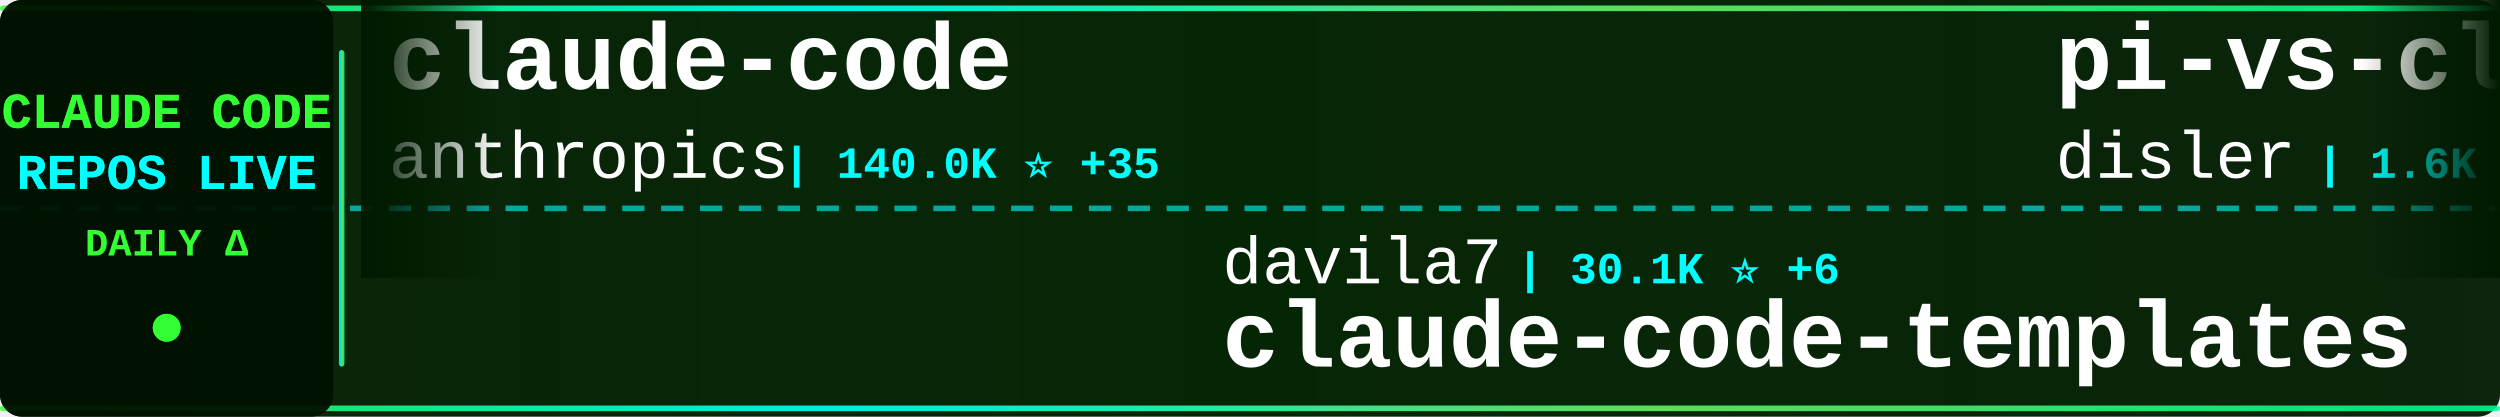
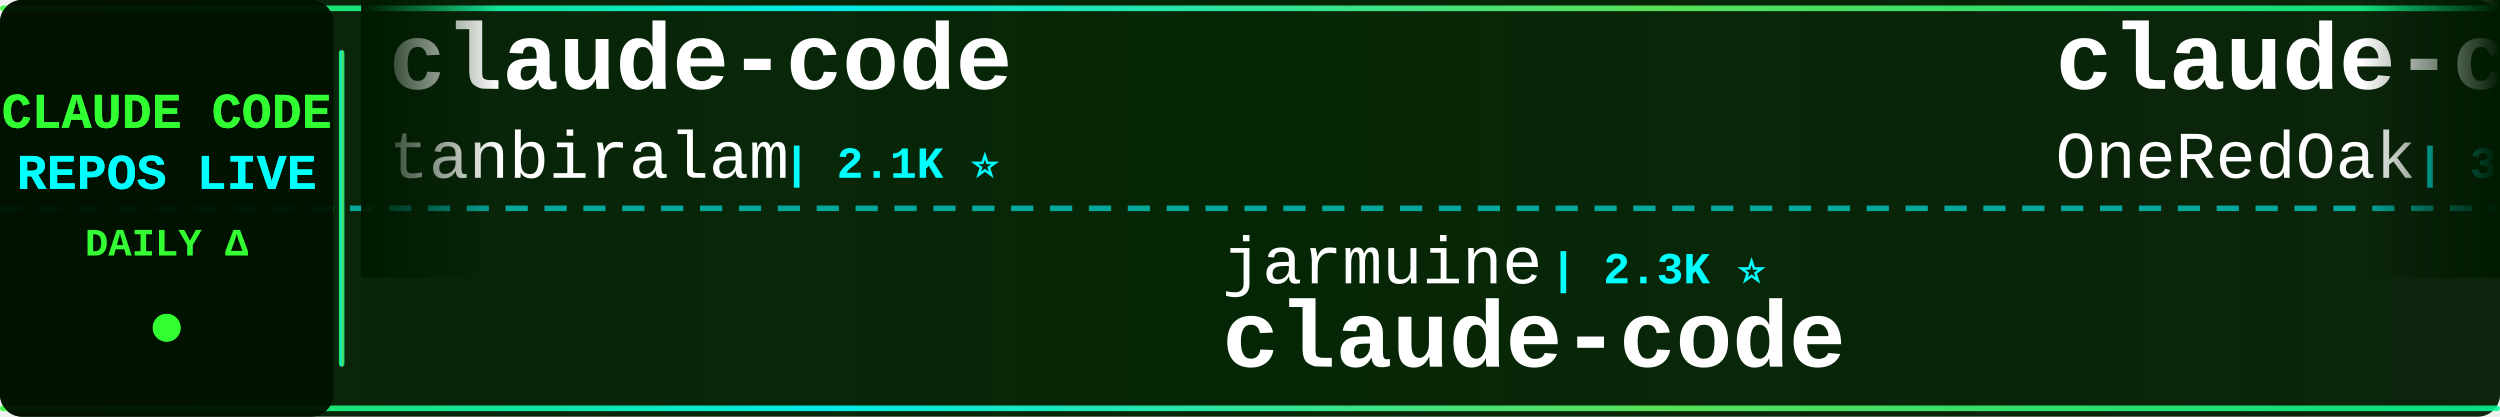
<svg xmlns="http://www.w3.org/2000/svg" width="900" height="150">
  <defs>
    <linearGradient id="tickerBg" x1="0%" y1="0%" x2="100%" y2="0%">
      <stop offset="0%" style="stop-color:#001a00;stop-opacity:0.95" />
      <stop offset="50%" style="stop-color:#002200;stop-opacity:0.98" />
      <stop offset="100%" style="stop-color:#001a00;stop-opacity:0.95" />
    </linearGradient>
    <linearGradient id="borderGrad" x1="0%" y1="0%" x2="100%" y2="0%">
      <stop offset="0%" style="stop-color:#33ff33;stop-opacity:0.85">
        <animate attributeName="stop-opacity" values="0.85;1;0.85" dur="2s" repeatCount="indefinite" />
      </stop>
      <stop offset="33%" style="stop-color:#00ffff;stop-opacity:0.9">
        <animate attributeName="stop-opacity" values="0.9;1;0.9" dur="2.2s" repeatCount="indefinite" />
      </stop>
      <stop offset="66%" style="stop-color:#66ff66;stop-opacity:0.85">
        <animate attributeName="stop-opacity" values="0.85;1;0.85" dur="1.8s" repeatCount="indefinite" />
      </stop>
      <stop offset="100%" style="stop-color:#00ff99;stop-opacity:0.85">
        <animate attributeName="stop-opacity" values="0.85;1;0.85" dur="2s" repeatCount="indefinite" />
      </stop>
    </linearGradient>
    <filter id="textGlow">
      <feGaussianBlur stdDeviation="0.1" result="coloredBlur" />
      <feMerge>
        <feMergeNode in="coloredBlur" />
        <feMergeNode in="SourceGraphic" />
      </feMerge>
    </filter>
    <filter id="metricGlow">
      <feGaussianBlur stdDeviation="0.2" result="coloredBlur" />
      <feMerge>
        <feMergeNode in="coloredBlur" />
        <feMergeNode in="SourceGraphic" />
      </feMerge>
    </filter>
    <linearGradient id="leftFade" x1="0%" y1="0%" x2="100%" y2="0%">
      <stop offset="0%" style="stop-color:#001a00;stop-opacity:1" />
      <stop offset="100%" style="stop-color:#001a00;stop-opacity:0" />
    </linearGradient>
    <linearGradient id="rightFade" x1="0%" y1="0%" x2="100%" y2="0%">
      <stop offset="0%" style="stop-color:#001a00;stop-opacity:0" />
      <stop offset="100%" style="stop-color:#001a00;stop-opacity:1" />
    </linearGradient>
  </defs>
  <rect width="900" height="150" fill="url(#tickerBg)" rx="8" />
  <rect x="0" y="2" width="900" height="2" fill="url(#borderGrad)" rx="1" />
  <rect x="0" y="146" width="900" height="2" fill="url(#borderGrad)" rx="1" />
  <line x1="0" y1="75" x2="900" y2="75" stroke="#00ffff" stroke-width="2" stroke-dasharray="8 6" opacity="0.6" />
  <rect x="0" y="0" width="120" height="150" fill="#001100" opacity="0.95" rx="8" />
  <text x="60" y="46" font-family="'Courier New', monospace" font-size="18" font-weight="bold" fill="#33ff33" text-anchor="middle" filter="url(#textGlow)">
    CLAUDE CODE
  </text>
  <text x="60" y="68" font-family="'Courier New', monospace" font-size="18" font-weight="bold" fill="#00ffff" text-anchor="middle" filter="url(#textGlow)">
    REPOS LIVE
  </text>
  <text x="60" y="92" font-family="'Courier New', monospace" font-size="14" font-weight="bold" fill="#33ff33" text-anchor="middle">
    DAILY Δ
  </text>
  <circle cx="60" cy="118" r="5" fill="#33ff33" filter="url(#metricGlow)">
    <animate attributeName="r" values="4;6;4" dur="1.5s" repeatCount="indefinite" />
    <animate attributeName="opacity" values="0.6;1;0.6" dur="1.5s" repeatCount="indefinite" />
  </circle>
  <rect x="122" y="18" width="2" height="114" fill="url(#borderGrad)" rx="1" />
  <clipPath id="tickerClip">
    <rect x="130" y="0" width="770" height="150" />
  </clipPath>
  <g clip-path="url(#tickerClip)">
    <g id="tickerItems">
      <animateTransform attributeName="transform" attributeType="XML" type="translate" from="0 0" to="-3000 0" dur="54s" repeatCount="indefinite" />
      <g transform="translate(0, 0)">
        <text x="140" y="32" font-family="'Courier New', monospace" font-size="34" font-weight="bold" fill="#ffffff">claude-code</text>
-         <text x="140" y="64" font-family="'Courier New', monospace" font-size="24" font-weight="normal" fill="#ffffff" opacity="1.0">anthropics</text>
-         <text x="282" y="64" font-family="'Courier New', monospace" font-size="16" font-weight="bold" fill="#00ffff"> | 140.0K ⭐ +35</text>
+         <text x="140" y="64" font-family="'Courier New', monospace" font-size="24" font-weight="normal" fill="#ffffff" opacity="1.0">tanbiralam</text>
+         <text x="282" y="64" font-family="'Courier New', monospace" font-size="16" font-weight="bold" fill="#00ffff"> | 2.1K ⭐</text>
      </g>
      <g transform="translate(300, 0)">
-         <text x="140" y="102" font-family="'Courier New', monospace" font-size="24" font-weight="normal" fill="#ffffff" opacity="1.0">davila7</text>
-         <text x="246" y="102" font-family="'Courier New', monospace" font-size="16" font-weight="bold" fill="#00ffff"> | 30.1K ⭐ +6</text>
-         <text x="140" y="132" font-family="'Courier New', monospace" font-size="34" font-weight="bold" fill="#ffffff">claude-code-templates</text>
+         <text x="140" y="102" font-family="'Courier New', monospace" font-size="24" font-weight="normal" fill="#ffffff" opacity="1.0">jarmuine</text>
+         <text x="258" y="102" font-family="'Courier New', monospace" font-size="16" font-weight="bold" fill="#00ffff"> | 2.3K ⭐</text>
+         <text x="140" y="132" font-family="'Courier New', monospace" font-size="34" font-weight="bold" fill="#ffffff">claude-code</text>
      </g>
      <g transform="translate(600, 0)">
-         <text x="140" y="32" font-family="'Courier New', monospace" font-size="34" font-weight="bold" fill="#ffffff">pi-vs-claude-code</text>
-         <text x="140" y="64" font-family="'Courier New', monospace" font-size="24" font-weight="normal" fill="#ffffff" opacity="1.0">disler</text>
-         <text x="234" y="64" font-family="'Courier New', monospace" font-size="16" font-weight="bold" fill="#00ffff"> | 1.6K ⭐</text>
+         <text x="140" y="32" font-family="'Courier New', monospace" font-size="34" font-weight="bold" fill="#ffffff">claude-code-workflows</text>
+         <text x="140" y="64" font-family="'Courier New', monospace" font-size="24" font-weight="normal" fill="#ffffff" opacity="1.0">OneRedOak</text>
+         <text x="270" y="64" font-family="'Courier New', monospace" font-size="16" font-weight="bold" fill="#00ffff"> | 3.9K ⭐</text>
      </g>
      <g transform="translate(900, 0)">
-         <text x="140" y="102" font-family="'Courier New', monospace" font-size="24" font-weight="normal" fill="#ffffff" opacity="1.0">centminmod</text>
-         <text x="282" y="102" font-family="'Courier New', monospace" font-size="16" font-weight="bold" fill="#00ffff"> | 2.5K ⭐ +3</text>
-         <text x="140" y="132" font-family="'Courier New', monospace" font-size="34" font-weight="bold" fill="#ffffff">my-claude-code-setup</text>
+         <text x="140" y="102" font-family="'Courier New', monospace" font-size="24" font-weight="normal" fill="#ffffff" opacity="1.0">repowise-dev</text>
+         <text x="306" y="102" font-family="'Courier New', monospace" font-size="16" font-weight="bold" fill="#00ffff"> | 1.2K ⭐</text>
+         <text x="140" y="132" font-family="'Courier New', monospace" font-size="34" font-weight="bold" fill="#ffffff">claude-code-prompts</text>
      </g>
      <g transform="translate(1200, 0)">
-         <text x="140" y="32" font-family="'Courier New', monospace" font-size="34" font-weight="bold" fill="#ffffff">andrej-karpathy-skills</text>
-         <text x="140" y="64" font-family="'Courier New', monospace" font-size="24" font-weight="normal" fill="#ffffff" opacity="1.0">multica-ai</text>
-         <text x="282" y="64" font-family="'Courier New', monospace" font-size="16" font-weight="bold" fill="#00ffff"> | 198.7K ⭐ +75</text>
+         <text x="140" y="32" font-family="'Courier New', monospace" font-size="34" font-weight="bold" fill="#ffffff">claude-code-action</text>
+         <text x="140" y="64" font-family="'Courier New', monospace" font-size="24" font-weight="normal" fill="#ffffff" opacity="1.0">anthropics</text>
+         <text x="282" y="64" font-family="'Courier New', monospace" font-size="16" font-weight="bold" fill="#00ffff"> | 8.5K ⭐ +4</text>
      </g>
      <g transform="translate(1500, 0)">
-         <text x="140" y="102" font-family="'Courier New', monospace" font-size="24" font-weight="normal" fill="#ffffff" opacity="1.0">alex000kim</text>
-         <text x="282" y="102" font-family="'Courier New', monospace" font-size="16" font-weight="bold" fill="#00ffff"> | 232 ⭐</text>
-         <text x="140" y="132" font-family="'Courier New', monospace" font-size="34" font-weight="bold" fill="#ffffff">claude-code</text>
+         <text x="140" y="102" font-family="'Courier New', monospace" font-size="24" font-weight="normal" fill="#ffffff" opacity="1.0">zstmfhy</text>
+         <text x="246" y="102" font-family="'Courier New', monospace" font-size="16" font-weight="bold" fill="#00ffff"> | 190 ⭐</text>
+         <text x="140" y="132" font-family="'Courier New', monospace" font-size="34" font-weight="bold" fill="#ffffff">Claude-code</text>
      </g>
      <g transform="translate(1800, 0)">
-         <text x="140" y="32" font-family="'Courier New', monospace" font-size="34" font-weight="bold" fill="#ffffff">claude-code-hub</text>
-         <text x="140" y="64" font-family="'Courier New', monospace" font-size="24" font-weight="normal" fill="#ffffff" opacity="1.0">ding113</text>
-         <text x="246" y="64" font-family="'Courier New', monospace" font-size="16" font-weight="bold" fill="#00ffff"> | 3.3K ⭐</text>
+         <text x="140" y="32" font-family="'Courier New', monospace" font-size="34" font-weight="bold" fill="#ffffff">claude-code-telegram</text>
+         <text x="140" y="64" font-family="'Courier New', monospace" font-size="24" font-weight="normal" fill="#ffffff" opacity="1.0">RichardAtCT</text>
+         <text x="294" y="64" font-family="'Courier New', monospace" font-size="16" font-weight="bold" fill="#00ffff"> | 2.7K ⭐</text>
      </g>
      <g transform="translate(2100, 0)">
-         <text x="140" y="102" font-family="'Courier New', monospace" font-size="24" font-weight="normal" fill="#ffffff" opacity="1.0">digitalsamba</text>
-         <text x="306" y="102" font-family="'Courier New', monospace" font-size="16" font-weight="bold" fill="#00ffff"> | 1.9K ⭐</text>
-         <text x="140" y="132" font-family="'Courier New', monospace" font-size="34" font-weight="bold" fill="#ffffff">claude-code-video-toolki...</text>
+         <text x="140" y="102" font-family="'Courier New', monospace" font-size="24" font-weight="normal" fill="#ffffff" opacity="1.0">777genius</text>
+         <text x="270" y="102" font-family="'Courier New', monospace" font-size="16" font-weight="bold" fill="#00ffff"> | 923 ⭐</text>
+         <text x="140" y="132" font-family="'Courier New', monospace" font-size="34" font-weight="bold" fill="#ffffff">claude-code-source-code</text>
      </g>
      <g transform="translate(2400, 0)">
-         <text x="140" y="32" font-family="'Courier New', monospace" font-size="34" font-weight="bold" fill="#ffffff">claude-code-rust</text>
-         <text x="140" y="64" font-family="'Courier New', monospace" font-size="24" font-weight="normal" fill="#ffffff" opacity="1.0">lorryjovens-hub</text>
-         <text x="342" y="64" font-family="'Courier New', monospace" font-size="16" font-weight="bold" fill="#00ffff"> | 1.7K ⭐ -1</text>
+         <text x="140" y="32" font-family="'Courier New', monospace" font-size="34" font-weight="bold" fill="#ffffff">claude-code-tips</text>
+         <text x="140" y="64" font-family="'Courier New', monospace" font-size="24" font-weight="normal" fill="#ffffff" opacity="1.0">ykdojo</text>
+         <text x="234" y="64" font-family="'Courier New', monospace" font-size="16" font-weight="bold" fill="#00ffff"> | 9.5K ⭐ +2</text>
      </g>
      <g transform="translate(2700, 0)">
-         <text x="140" y="102" font-family="'Courier New', monospace" font-size="24" font-weight="normal" fill="#ffffff" opacity="1.0">alejandrobalderas</text>
-         <text x="366" y="102" font-family="'Courier New', monospace" font-size="16" font-weight="bold" fill="#00ffff"> | 2.7K ⭐ +1</text>
-         <text x="140" y="132" font-family="'Courier New', monospace" font-size="34" font-weight="bold" fill="#ffffff">claude-code-from-source</text>
+         <text x="140" y="102" font-family="'Courier New', monospace" font-size="24" font-weight="normal" fill="#ffffff" opacity="1.0">lorryjovens-hub</text>
+         <text x="342" y="102" font-family="'Courier New', monospace" font-size="16" font-weight="bold" fill="#00ffff"> | 1.7K ⭐</text>
+         <text x="140" y="132" font-family="'Courier New', monospace" font-size="34" font-weight="bold" fill="#ffffff">claude-code-rust</text>
      </g>
      <g transform="translate(3000, 0)">
        <text x="140" y="32" font-family="'Courier New', monospace" font-size="34" font-weight="bold" fill="#ffffff">claude-code</text>
-         <text x="140" y="64" font-family="'Courier New', monospace" font-size="24" font-weight="normal" fill="#ffffff" opacity="1.0">anthropics</text>
-         <text x="282" y="64" font-family="'Courier New', monospace" font-size="16" font-weight="bold" fill="#00ffff"> | 140.0K ⭐ +35</text>
+         <text x="140" y="64" font-family="'Courier New', monospace" font-size="24" font-weight="normal" fill="#ffffff" opacity="1.0">tanbiralam</text>
+         <text x="282" y="64" font-family="'Courier New', monospace" font-size="16" font-weight="bold" fill="#00ffff"> | 2.1K ⭐</text>
      </g>
      <g transform="translate(3300, 0)">
-         <text x="140" y="102" font-family="'Courier New', monospace" font-size="24" font-weight="normal" fill="#ffffff" opacity="1.0">davila7</text>
-         <text x="246" y="102" font-family="'Courier New', monospace" font-size="16" font-weight="bold" fill="#00ffff"> | 30.1K ⭐ +6</text>
-         <text x="140" y="132" font-family="'Courier New', monospace" font-size="34" font-weight="bold" fill="#ffffff">claude-code-templates</text>
+         <text x="140" y="102" font-family="'Courier New', monospace" font-size="24" font-weight="normal" fill="#ffffff" opacity="1.0">jarmuine</text>
+         <text x="258" y="102" font-family="'Courier New', monospace" font-size="16" font-weight="bold" fill="#00ffff"> | 2.3K ⭐</text>
+         <text x="140" y="132" font-family="'Courier New', monospace" font-size="34" font-weight="bold" fill="#ffffff">claude-code</text>
      </g>
      <g transform="translate(3600, 0)">
-         <text x="140" y="32" font-family="'Courier New', monospace" font-size="34" font-weight="bold" fill="#ffffff">pi-vs-claude-code</text>
-         <text x="140" y="64" font-family="'Courier New', monospace" font-size="24" font-weight="normal" fill="#ffffff" opacity="1.0">disler</text>
-         <text x="234" y="64" font-family="'Courier New', monospace" font-size="16" font-weight="bold" fill="#00ffff"> | 1.6K ⭐</text>
+         <text x="140" y="32" font-family="'Courier New', monospace" font-size="34" font-weight="bold" fill="#ffffff">claude-code-workflows</text>
+         <text x="140" y="64" font-family="'Courier New', monospace" font-size="24" font-weight="normal" fill="#ffffff" opacity="1.0">OneRedOak</text>
+         <text x="270" y="64" font-family="'Courier New', monospace" font-size="16" font-weight="bold" fill="#00ffff"> | 3.9K ⭐</text>
      </g>
      <g transform="translate(3900, 0)">
-         <text x="140" y="102" font-family="'Courier New', monospace" font-size="24" font-weight="normal" fill="#ffffff" opacity="1.0">centminmod</text>
-         <text x="282" y="102" font-family="'Courier New', monospace" font-size="16" font-weight="bold" fill="#00ffff"> | 2.5K ⭐ +3</text>
-         <text x="140" y="132" font-family="'Courier New', monospace" font-size="34" font-weight="bold" fill="#ffffff">my-claude-code-setup</text>
+         <text x="140" y="102" font-family="'Courier New', monospace" font-size="24" font-weight="normal" fill="#ffffff" opacity="1.0">repowise-dev</text>
+         <text x="306" y="102" font-family="'Courier New', monospace" font-size="16" font-weight="bold" fill="#00ffff"> | 1.2K ⭐</text>
+         <text x="140" y="132" font-family="'Courier New', monospace" font-size="34" font-weight="bold" fill="#ffffff">claude-code-prompts</text>
      </g>
    </g>
  </g>
  <rect x="130" y="0" width="50" height="100" fill="url(#leftFade)" />
  <rect x="850" y="0" width="50" height="100" fill="url(#rightFade)" />
</svg>
